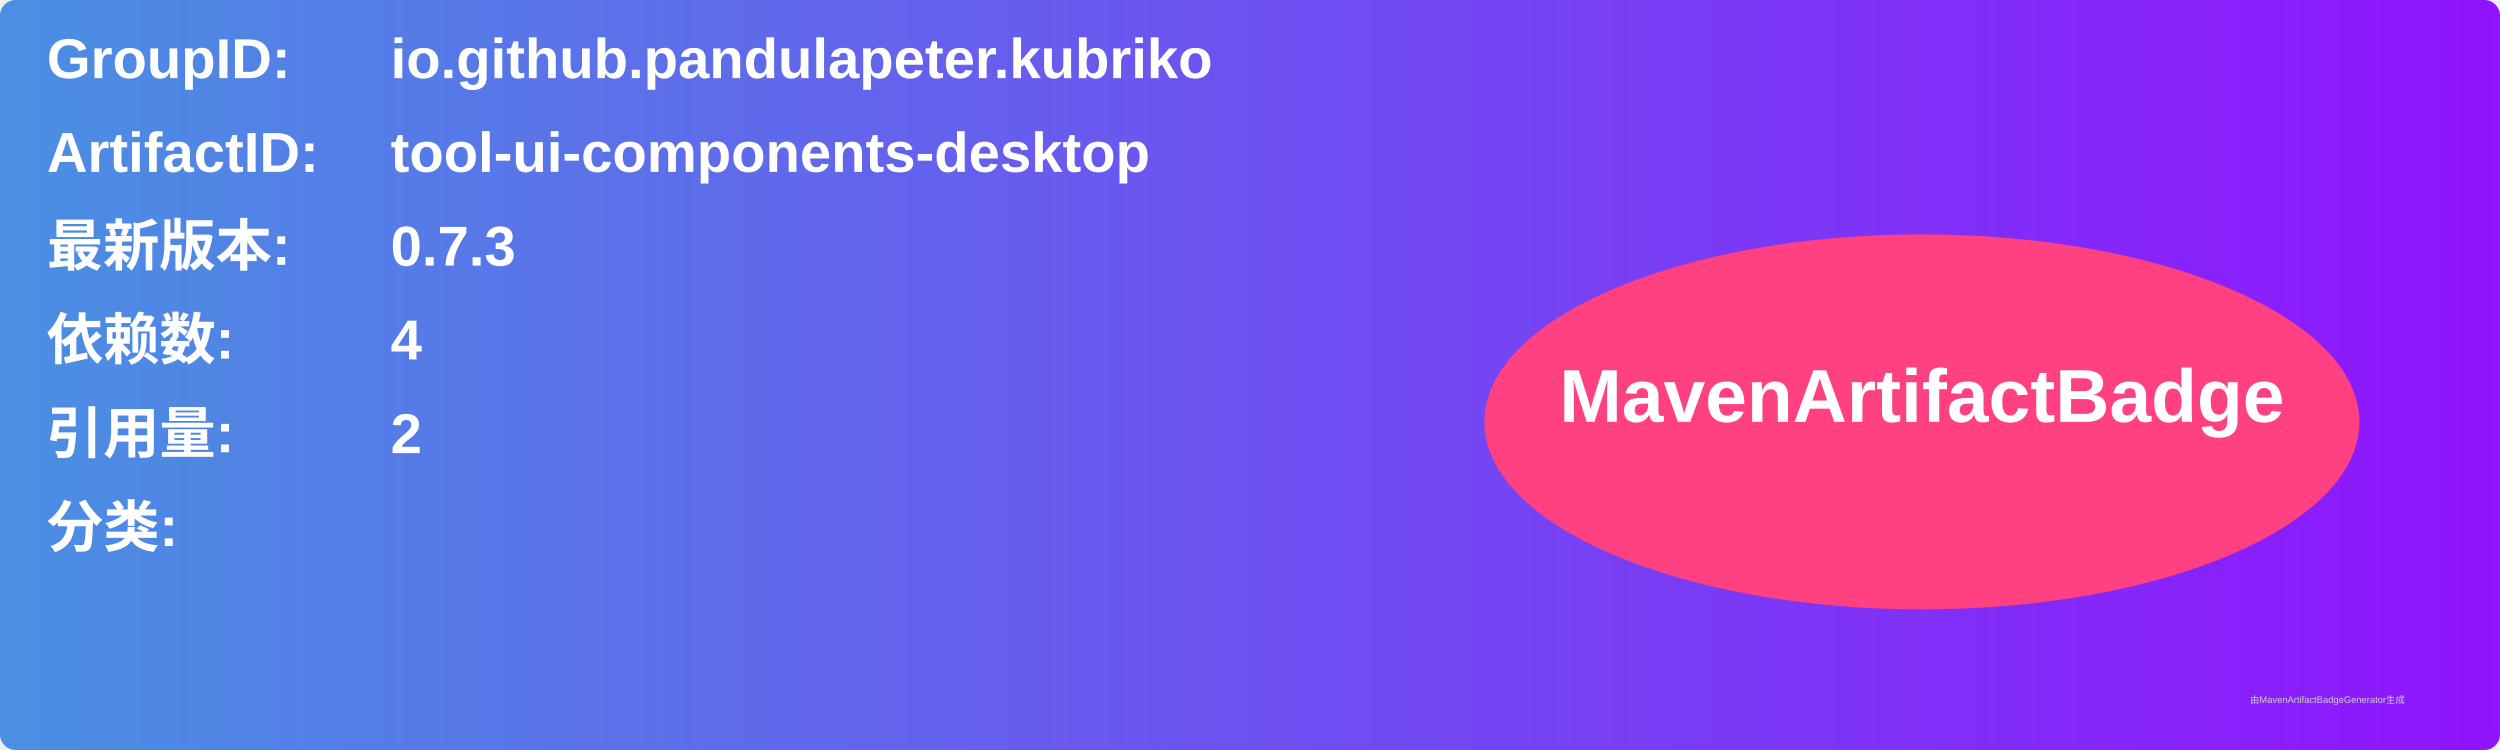
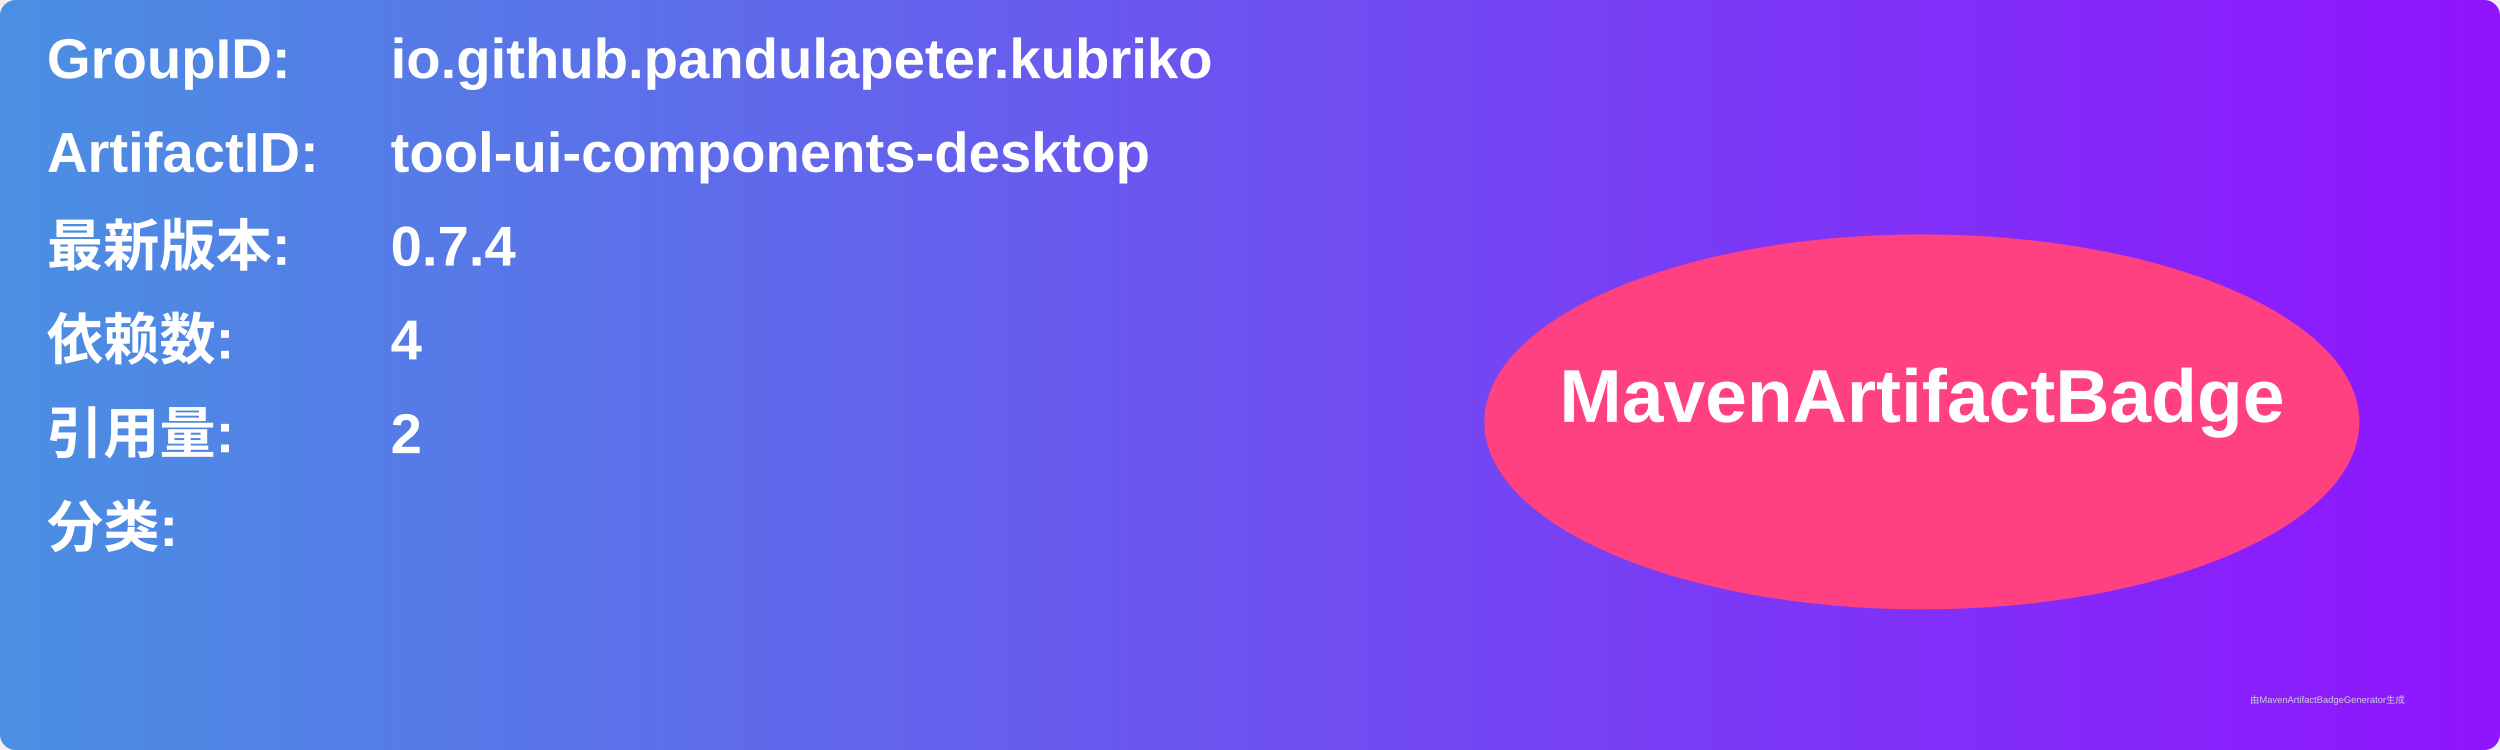
<svg xmlns="http://www.w3.org/2000/svg" width="800" height="240" viewBox="0 0 800 240">
  <linearGradient id="grad" x1="0%" y1="0%" x2="100%" y2="0%">
    <stop offset="0%" stop-color="#4a90e2" />
    <stop offset="100%" stop-color="#9013fe" />
  </linearGradient>
  <rect width="100%" height="100%" rx="5" ry="5" fill="url(#grad)" />
  <g transform="translate(15, 15)">
    <text x="0" y="10" font-family="Arial" font-size="18" fill="white" font-weight="bold" width="260">GroupID:</text>
    <text x="110" y="10" font-family="Arial" font-size="18" fill="white" font-weight="bold" width="460">io.github.pandulapeter.kubriko</text>
    <text x="0" y="40" font-family="Arial" font-size="18" fill="white" font-weight="bold" width="260">ArtifactID:</text>
    <text x="110" y="40" font-family="Arial" font-size="18" fill="white" font-weight="bold" width="460">tool-ui-components-desktop</text>
    <text x="0" y="70" font-family="Arial" font-size="18" fill="white" font-weight="bold">最新版本:</text>
    <text x="110" y="70" font-family="Arial" font-size="18" fill="white" font-weight="bold">
-       <tspan font-weight="bold">0.7.3</tspan>
+       <tspan font-weight="bold">0.7.4</tspan>
    </text>
    <text x="0" y="100" font-family="Arial" font-size="18" fill="white" font-weight="bold">依赖数: </text>
    <text x="110" y="100" font-family="Arial" font-size="18" fill="white">
      <tspan font-weight="bold">4</tspan>
    </text>
    <text x="0" y="130" font-family="Arial" font-size="18" fill="white" font-weight="bold">引用量: </text>
    <text x="110" y="130" font-family="Arial" font-size="18" fill="white">
      <tspan font-weight="bold">2</tspan>
    </text>
    <text x="0" y="160" font-family="Arial" font-size="18" fill="white" font-weight="bold">分类:</text>
    <text x="10" y="190" font-family="Arial" font-size="10" fill="white">
      <tspan font-weight="bold" />
    </text>
    <ellipse cx="600" cy="120" rx="140" ry="60" fill="#ff4081" />
    <text x="600" y="120" text-anchor="middle" font-family="Arial" font-size="24" fill="white" font-weight="bold">MavenArtifactBadge</text>
  </g>
  <text x="720" y="225" font-family="Arial" font-size="3" fill="#d0d0d0">由MavenArtifactBadgeGenerator生成</text>
</svg>
